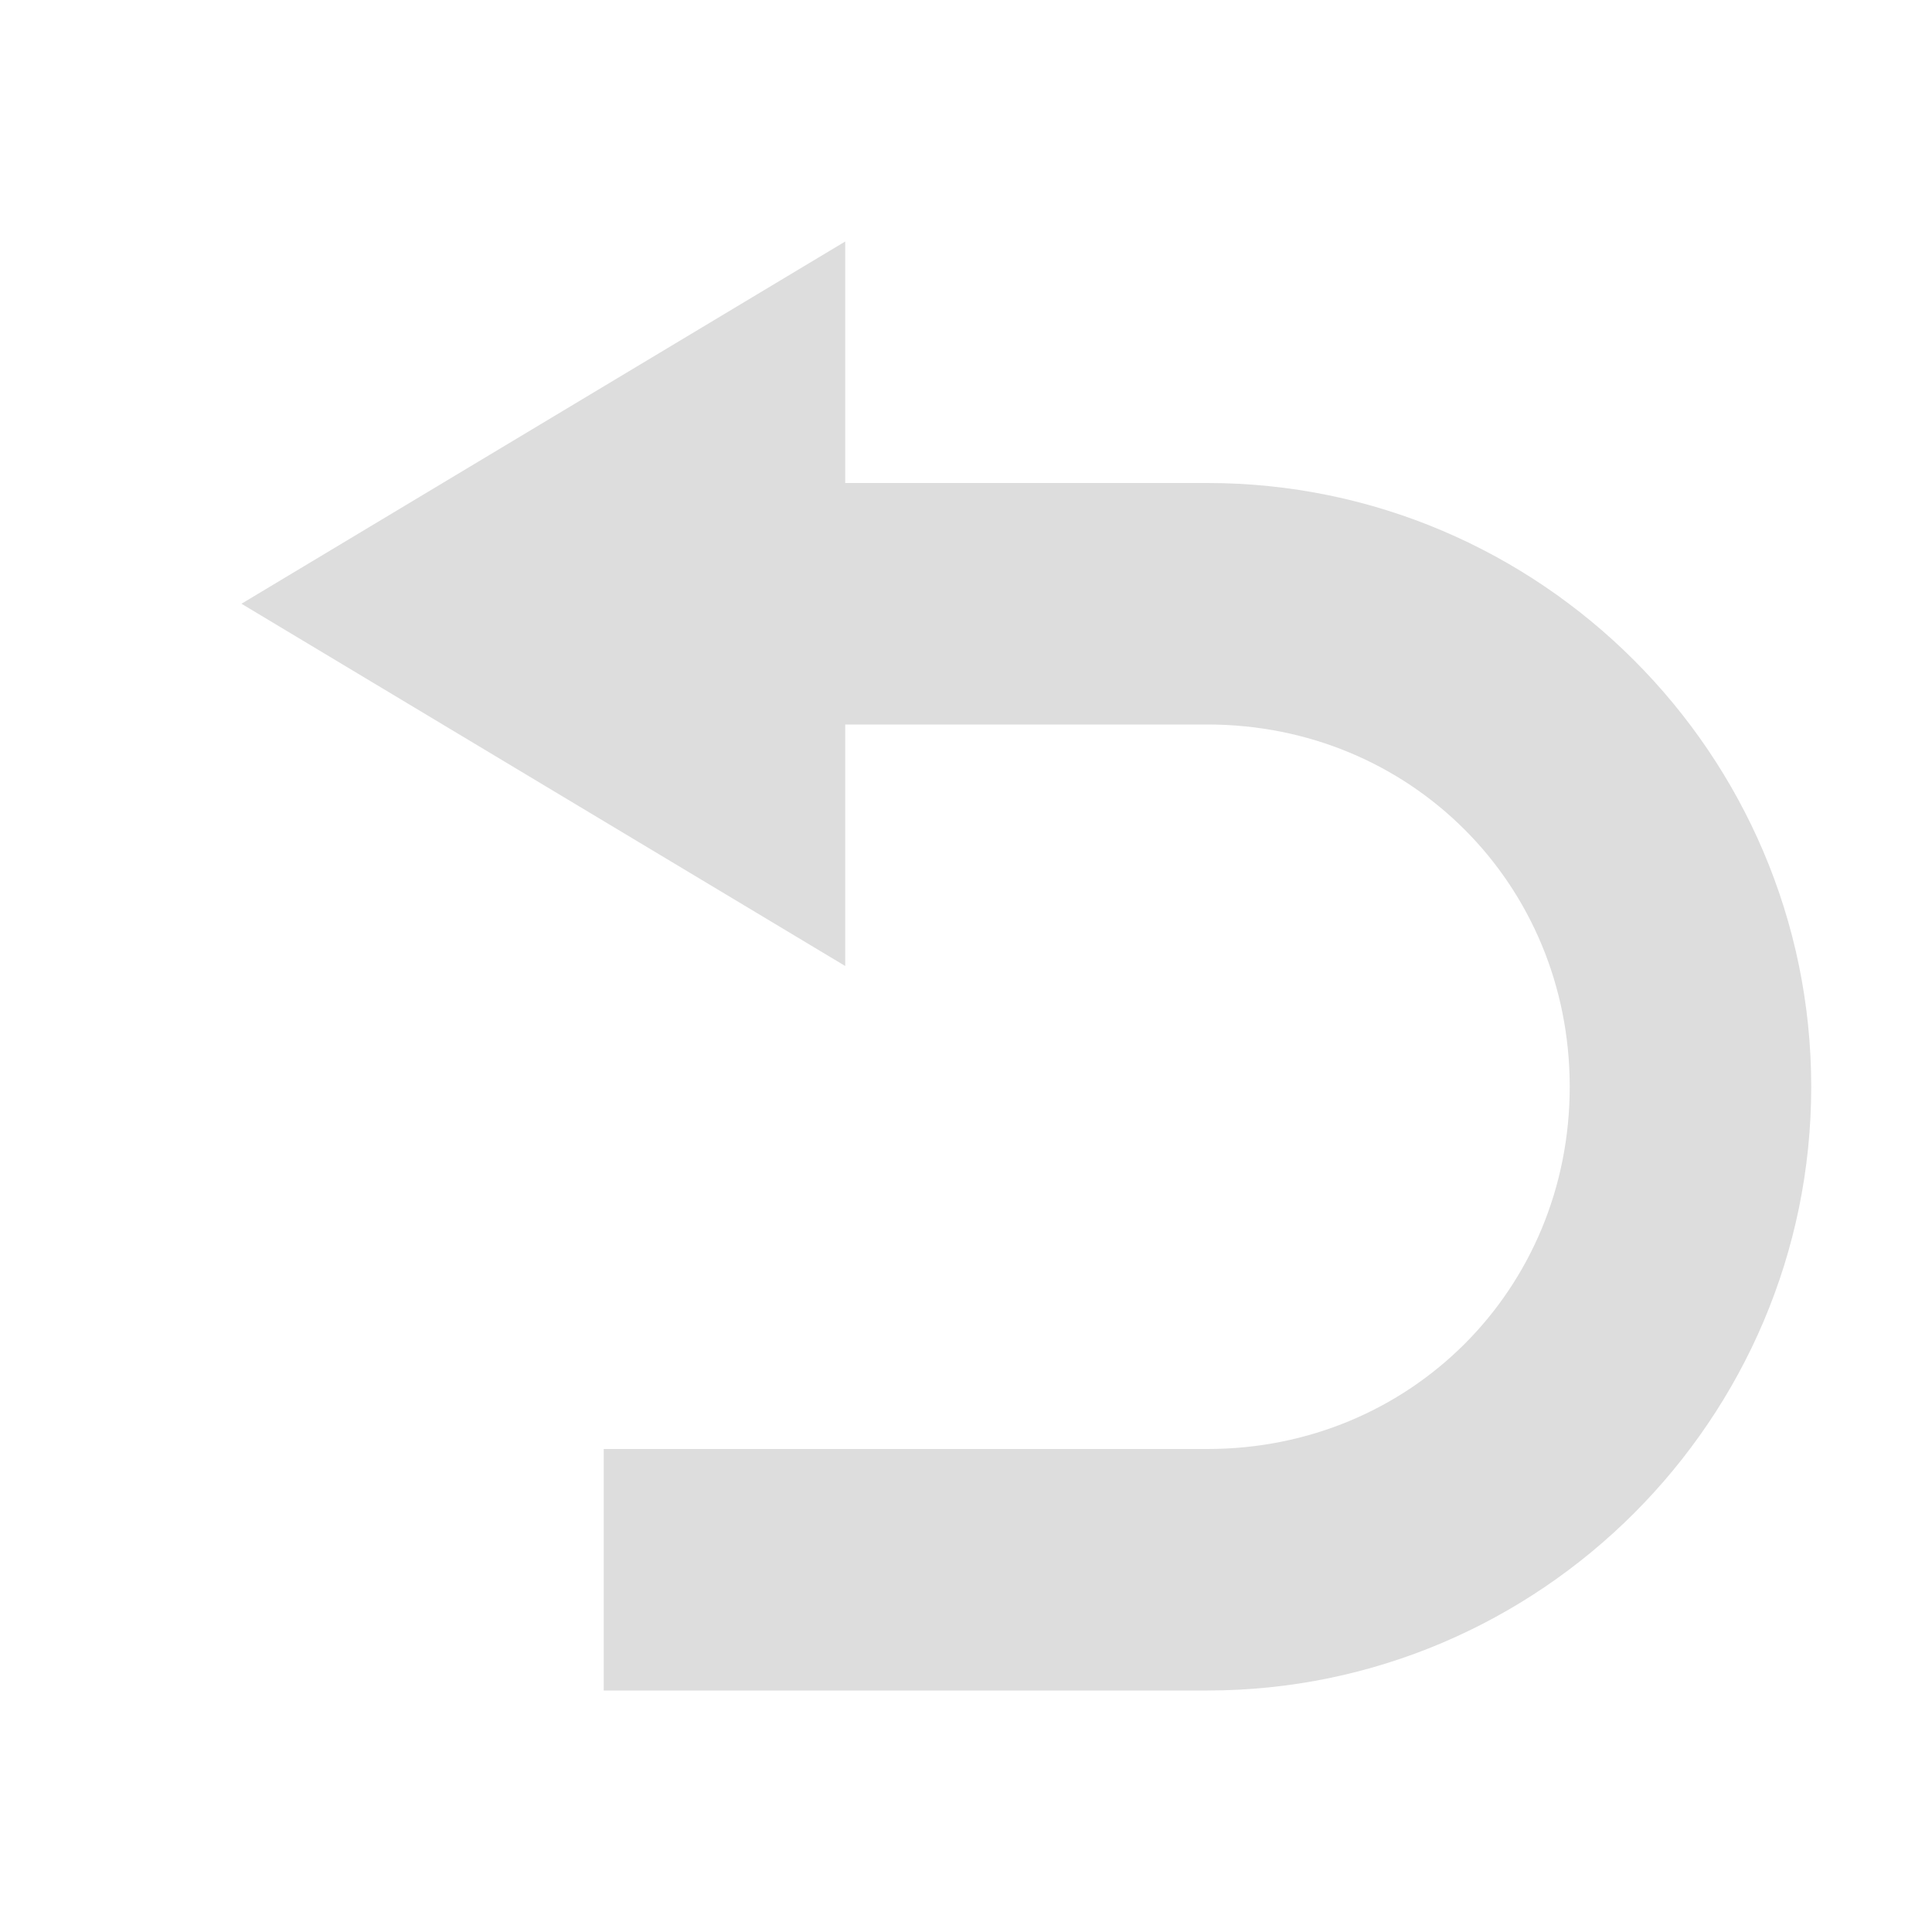
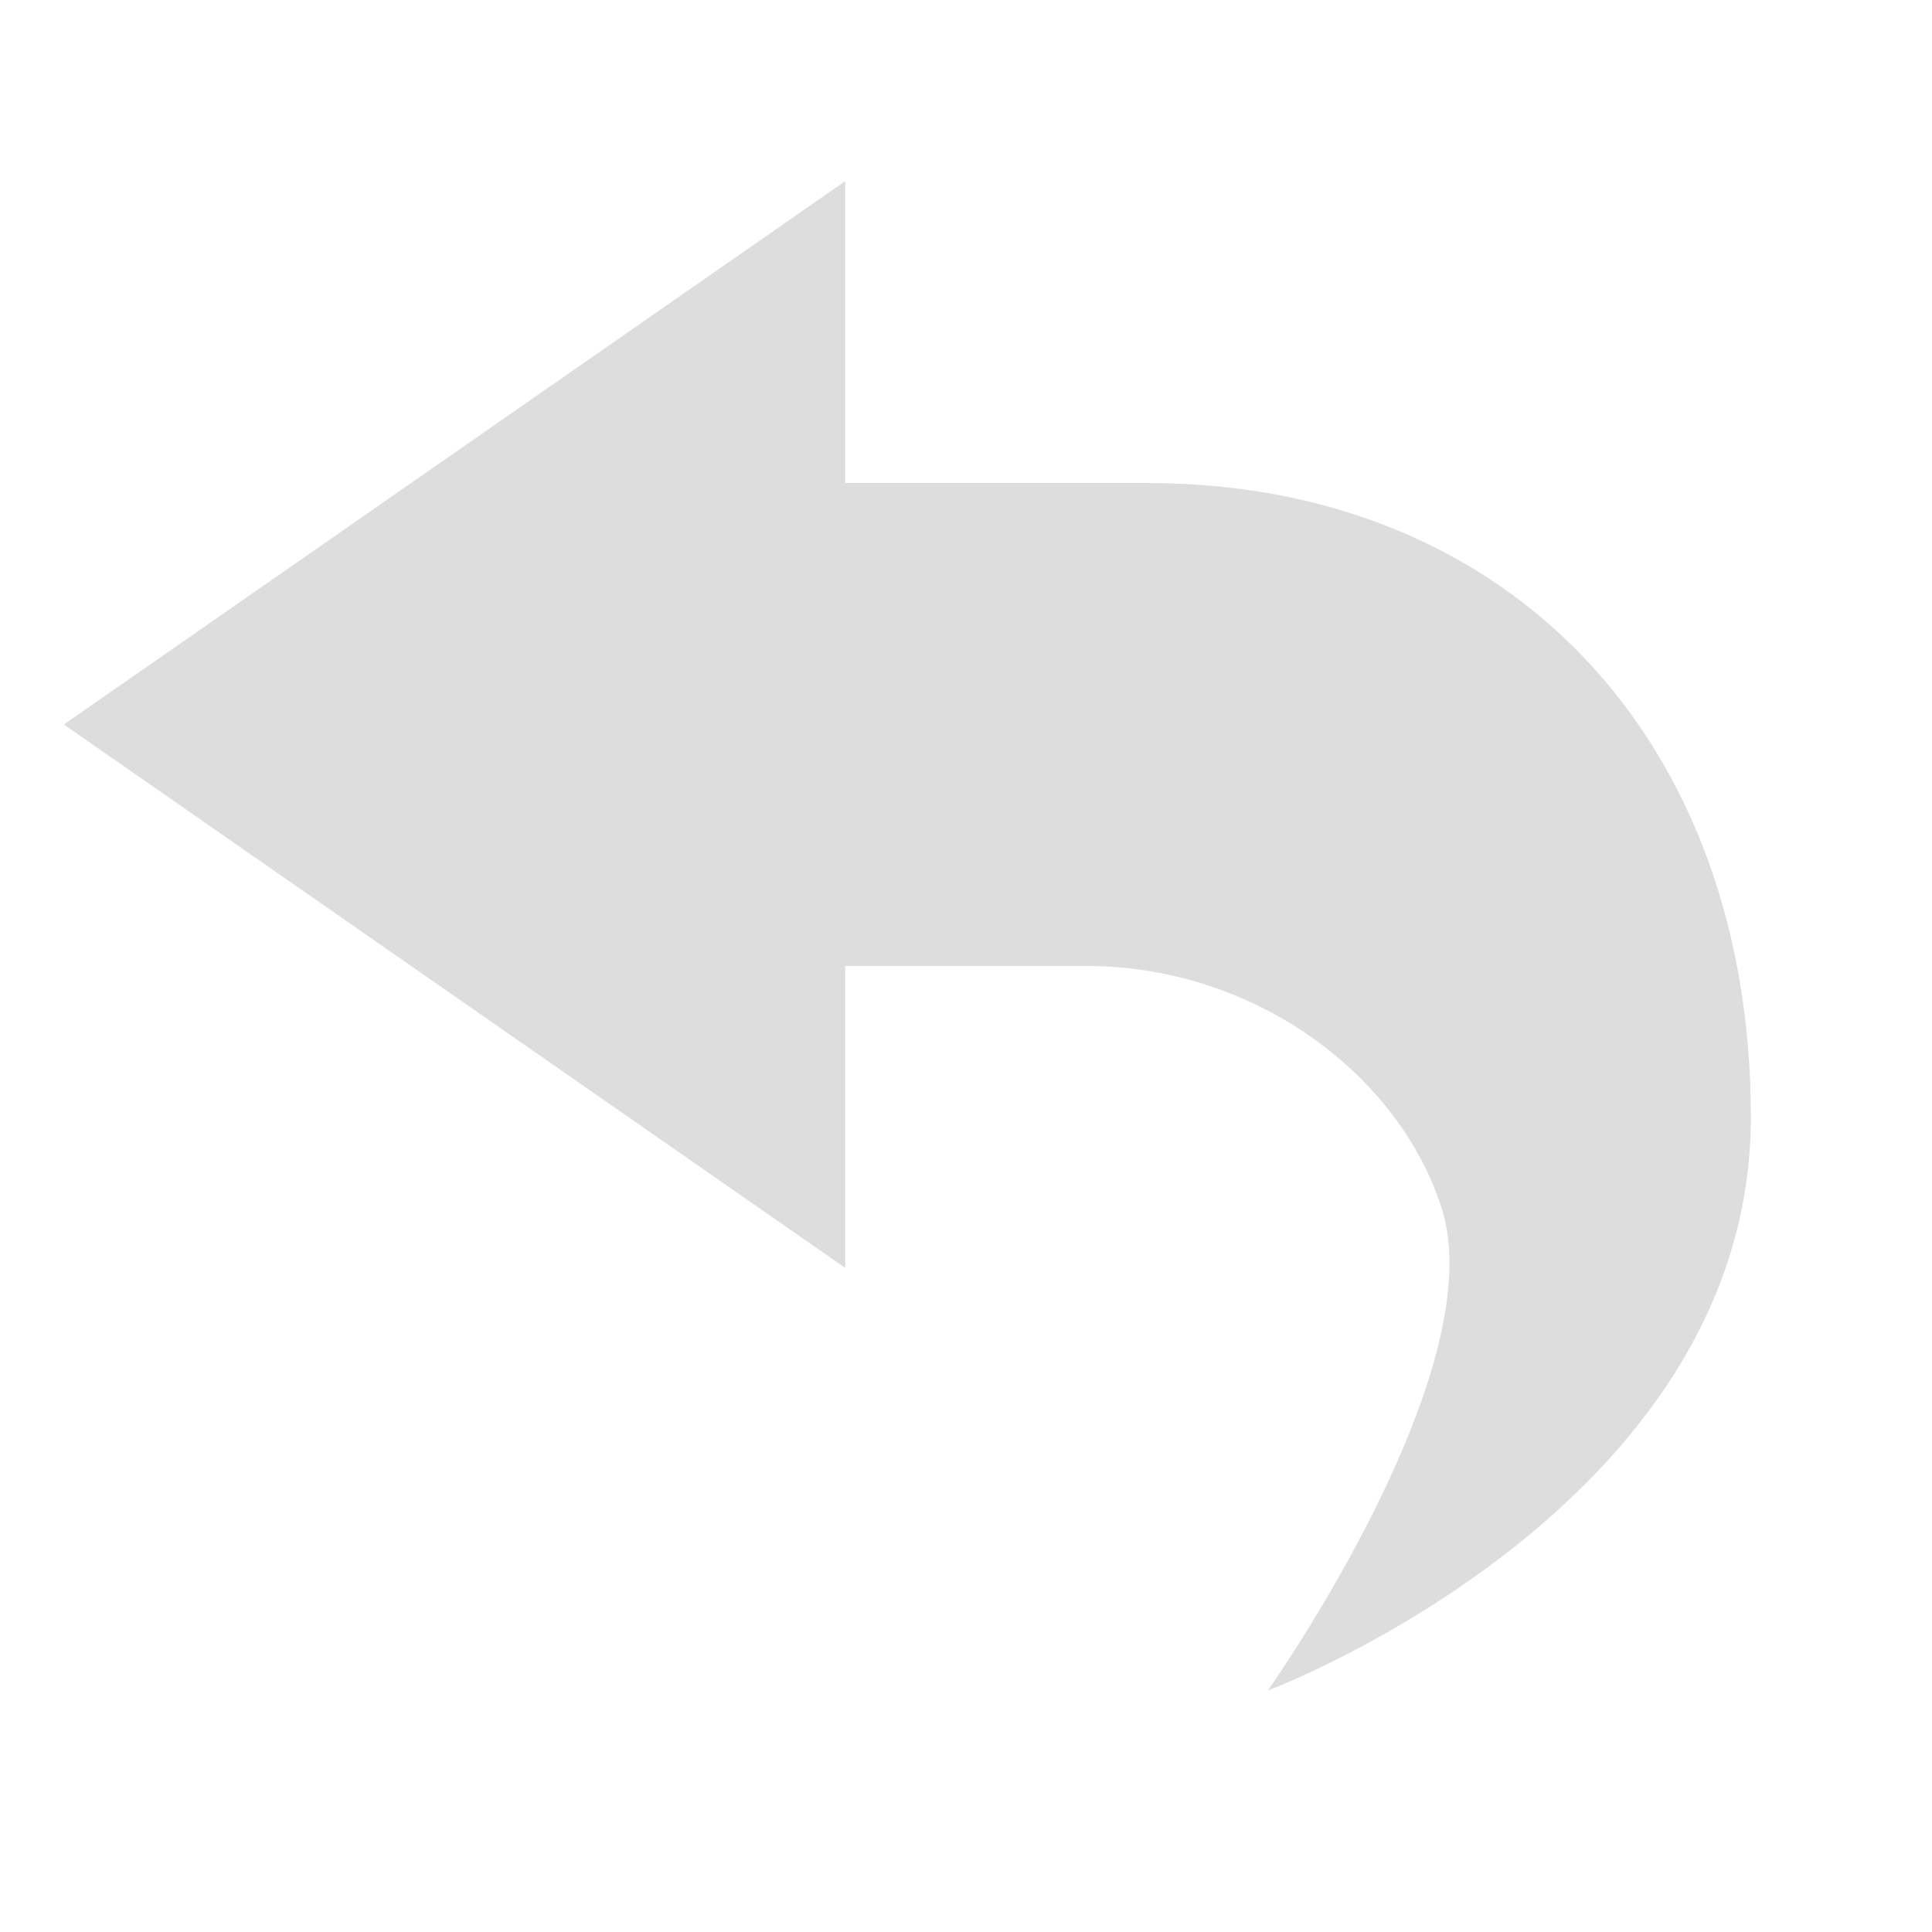
- <svg xmlns="http://www.w3.org/2000/svg" xmlns:ns1="http://www.openswatchbook.org/uri/2009/osb" xmlns:xlink="http://www.w3.org/1999/xlink" height="16" id="svg7384" style="enable-background:new" version="1.1" width="16">
+ <svg xmlns="http://www.w3.org/2000/svg" xmlns:ns1="http://www.openswatchbook.org/uri/2009/osb" height="16" id="svg7384" style="enable-background:new" version="1.1" width="16">
  <defs id="defs7386">
    <linearGradient id="linearGradient5606" ns1:paint="solid">
      <stop id="stop5608" offset="0" style="stop-color:#000000;stop-opacity:1;" />
    </linearGradient>
-     <filter color-interpolation-filters="sRGB" id="filter7554">
+     <filter id="filter7554" style="color-interpolation-filters:sRGB">
      <feBlend id="feBlend7556" in2="BackgroundImage" mode="darken" />
    </filter>
-     <linearGradient gradientTransform="matrix(0.08112299,0,0,0.07855526,540.8143,254.8467)" gradientUnits="userSpaceOnUse" xlink:href="#linearGradient3785" id="linearGradient3189" x1="365.512" x2="365.978" y1="408.397" y2="520.171" />
-     <linearGradient id="linearGradient3785">
-       <stop id="stop3787" offset="0" style="stop-color:#384880;stop-opacity:1;" />
-       <stop id="stop3789" offset="1" style="stop-color:#000000;stop-opacity:1;" />
-     </linearGradient>
  </defs>
-   <g id="layer9" style="display:inline" transform="translate(-447.0002,-57)" />
-   <g id="layer10" style="display:inline;filter:url(#filter7554)" transform="translate(-447.0002,-57)" />
-   <g id="layer1" style="display:inline" transform="translate(-206,-674)" />
-   <g id="layer14" style="display:inline" transform="translate(-447.0002,-57)" />
-   <g id="layer15" style="display:inline" transform="translate(-447.0002,-57)" />
-   <g id="g71291" style="display:inline" transform="translate(-447.0002,-57)" />
-   <g id="layer2" style="display:inline" transform="translate(-206,-524)" />
-   <g id="g6058" style="display:inline" transform="translate(-206,-524)" />
-   <g id="layer12" style="display:inline" transform="translate(-447.0002,-57)">
-     <path d="m 454,59 -5,3 5,3 0,-2 3,0 c 1.679,0 3,1.321 3,3 0,1.679 -1.321,3 -3,3 l -5,0 0,2 5,0 c 2.753,0 5,-2.247 5,-5 0,-2.753 -2.247,-5 -5,-5 l -3,0 0,-2 z" id="path4400-6" style="font-size:medium;font-style:normal;font-variant:normal;font-weight:normal;font-stretch:normal;text-indent:0;text-align:start;text-decoration:none;line-height:normal;letter-spacing:normal;word-spacing:normal;text-transform:none;direction:ltr;block-progression:tb;writing-mode:lr-tb;text-anchor:start;baseline-shift:baseline;color:#bebebe;fill:#dddddd;fill-opacity:1;stroke:none;stroke-width:2;marker:none;visibility:visible;display:inline;overflow:visible;enable-background:accumulate;font-family:Sans;-inkscape-font-specification:Sans" />
+   <g id="layer9" style="display:inline" transform="translate(-417.0002,-161)" />
+   <g id="layer10" style="display:inline;filter:url(#filter7554)" transform="translate(-417.0002,-161)" />
+   <g id="layer1" style="display:inline" transform="translate(-176,-778)" />
+   <g id="layer14" style="display:inline" transform="translate(-417.0002,-161)" />
+   <g id="layer15" style="display:inline" transform="translate(-417.0002,-161)" />
+   <g id="g71291" style="display:inline" transform="translate(-417.0002,-161)" />
+   <g id="layer2" style="display:inline" transform="translate(-176,-628)" />
+   <g id="g6058" style="display:inline" transform="translate(-176,-628)" />
+   <g id="layer12" style="display:inline" transform="translate(-417.0002,-161)">
+     <path d="m 424,162.5 -6.471,4.5 6.471,4.5 0,-2.5 2,0 c 1.365,0 2.572,0.873 2.938,2 0.438,1.348 -1.438,4 -1.438,4 0,0 4,-1.5 4,-4.75 0,-3.124 -2,-5.25 -5,-5.25 l -2.5,0 z" id="path4400-3" style="font-style:normal;font-variant:normal;font-weight:normal;font-stretch:normal;text-indent:0;text-align:start;text-decoration:none;line-height:normal;letter-spacing:normal;word-spacing:normal;text-transform:none;direction:ltr;block-progression:tb;writing-mode:lr-tb;text-anchor:start;baseline-shift:baseline;color:#bebebe;color-interpolation:sRGB;color-interpolation-filters:linearRGB;fill:#dddddd;fill-opacity:1;fill-rule:nonzero;stroke:none;stroke-width:0;marker:none;visibility:visible;display:inline;overflow:visible;enable-background:accumulate;clip-rule:nonzero;color-rendering:auto;image-rendering:auto;shape-rendering:auto;text-rendering:auto;font-family:Sans;-inkscape-font-specification:Sans" />
  </g>
</svg>
